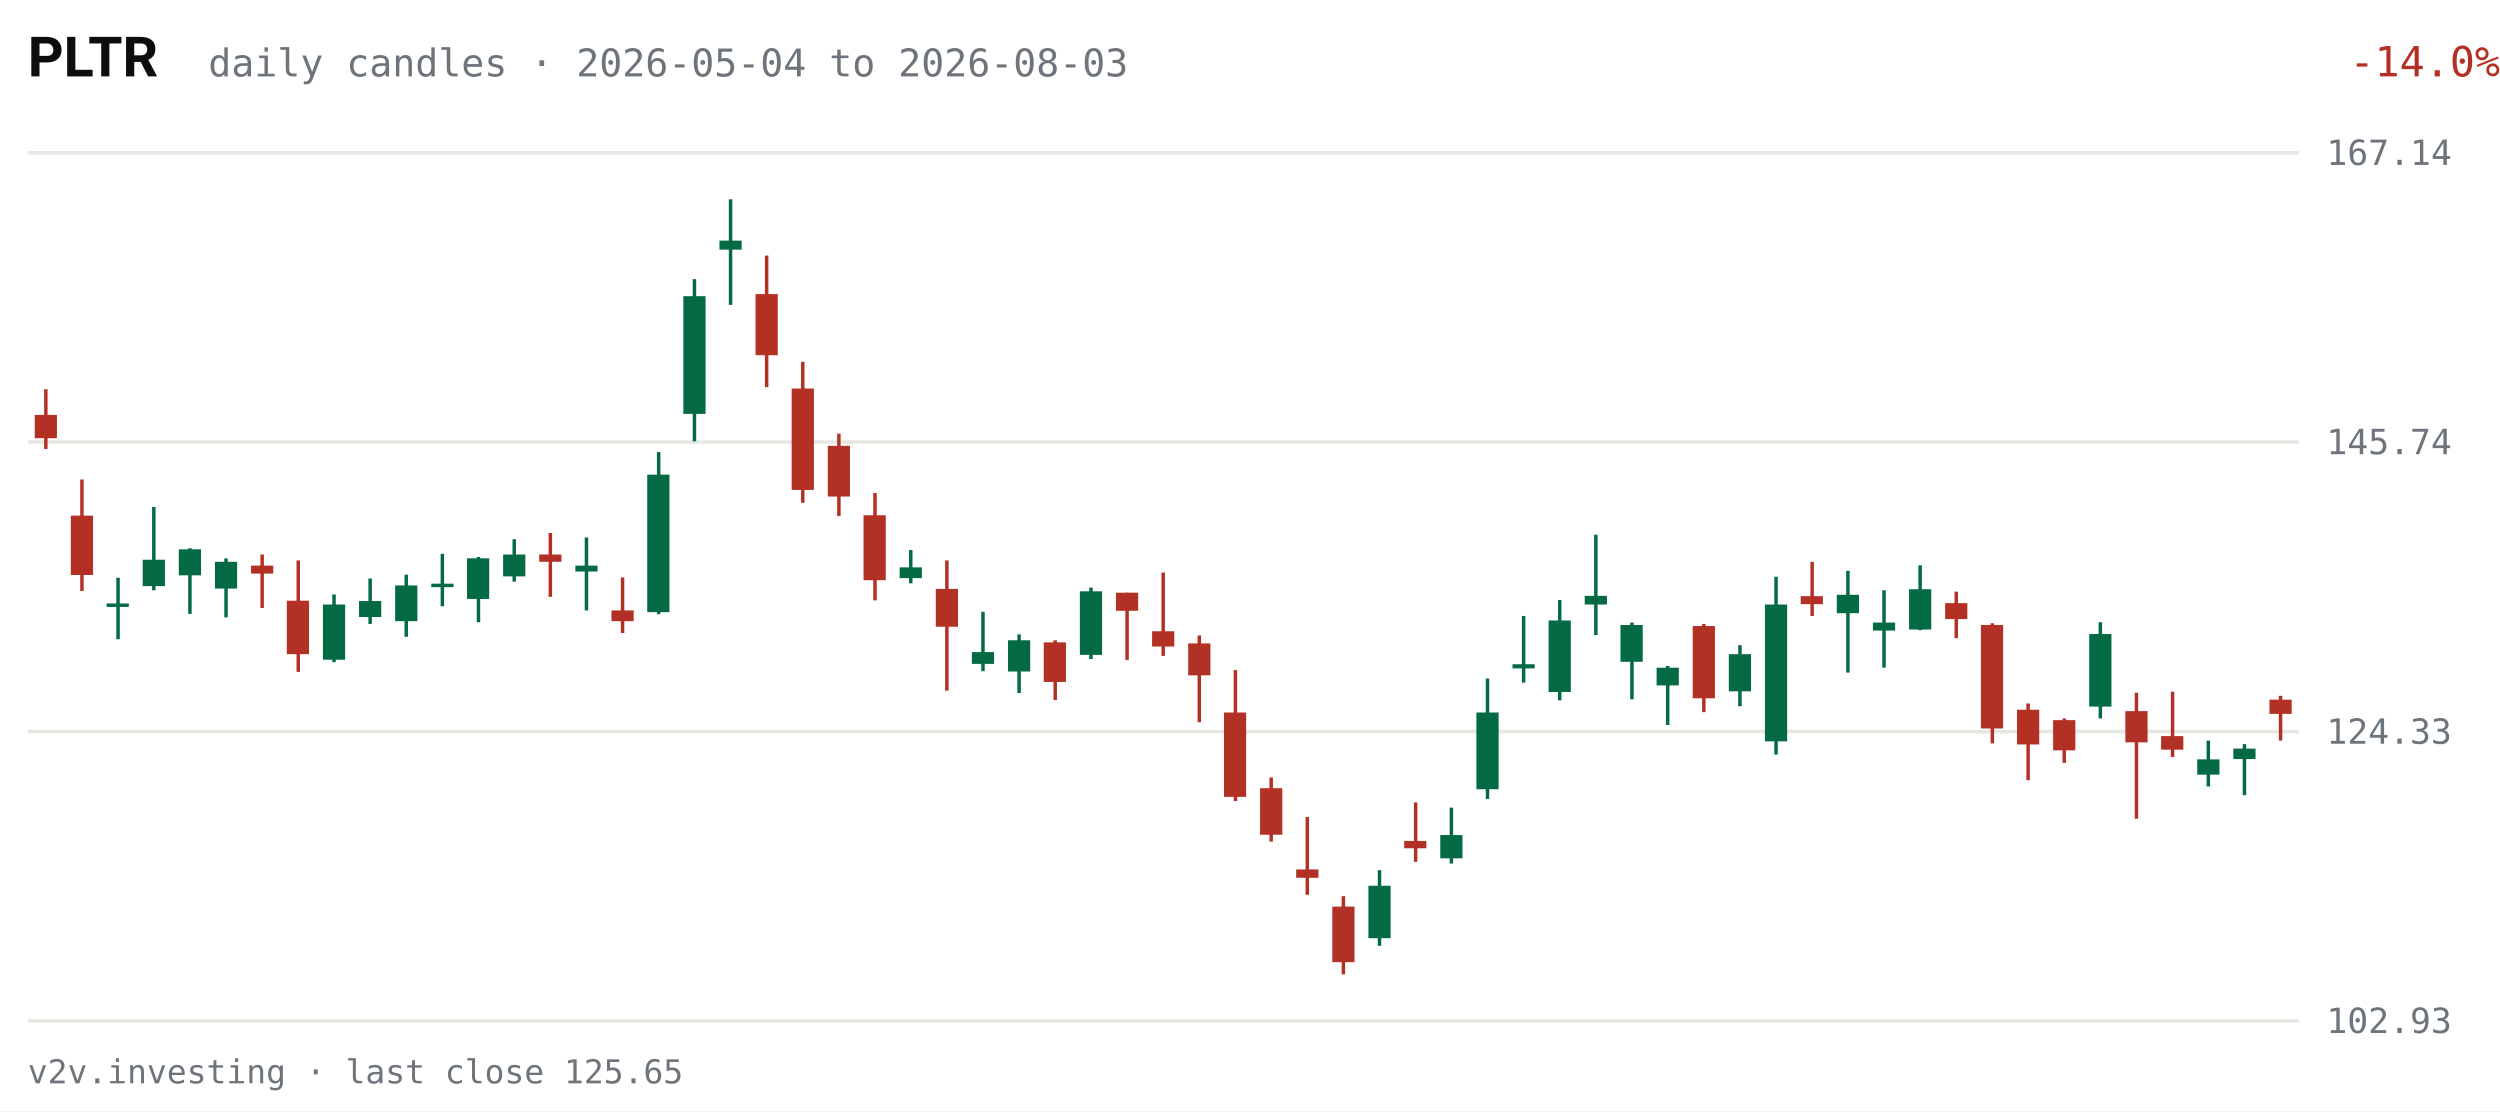
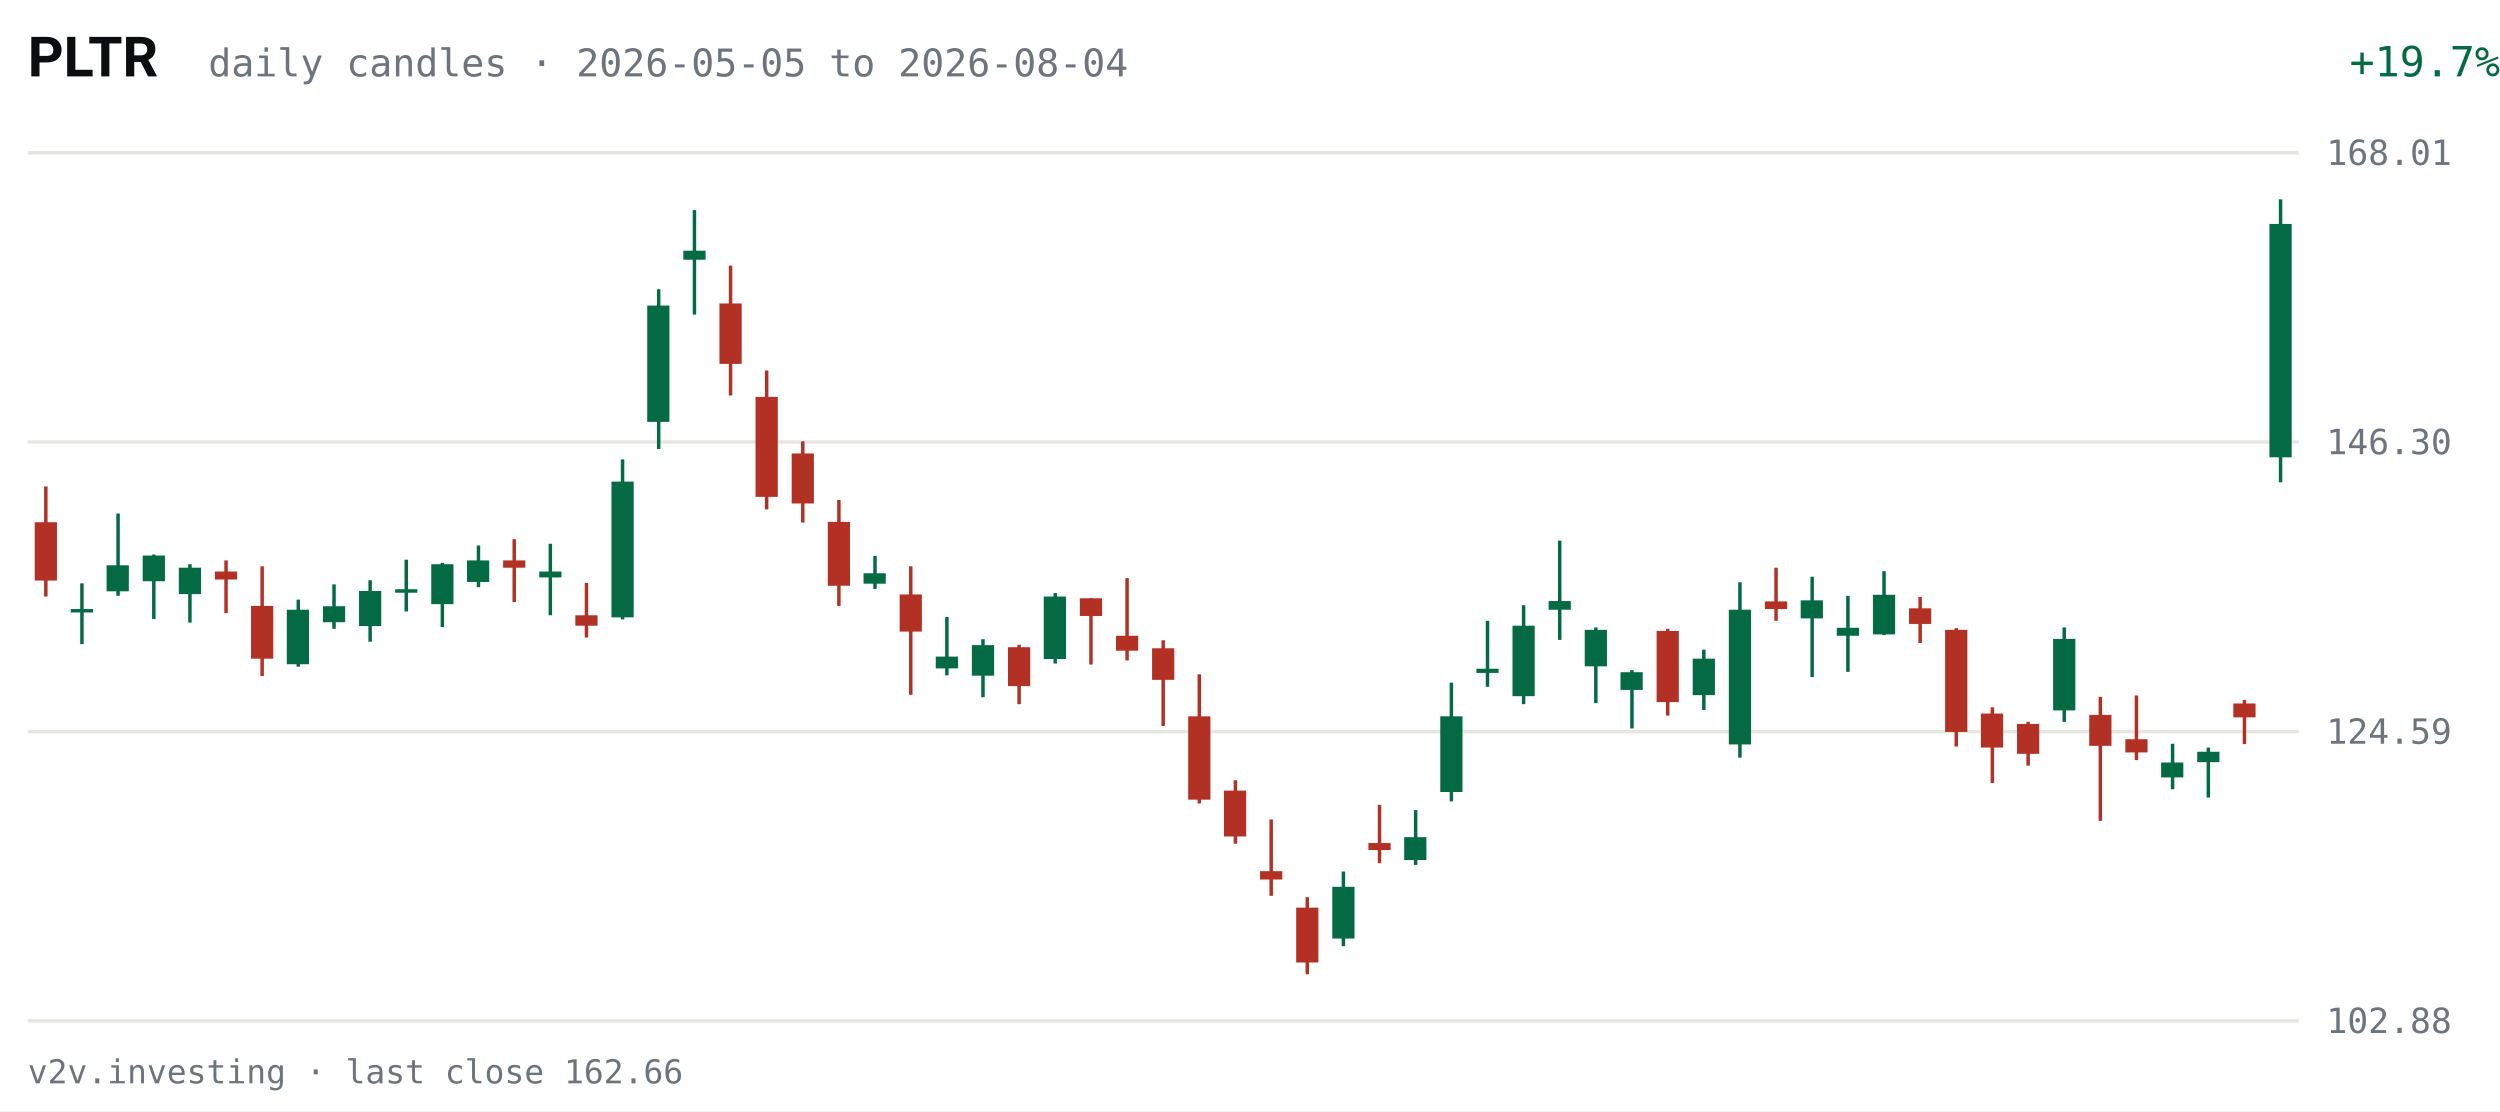
<svg xmlns="http://www.w3.org/2000/svg" viewBox="0 0 720 320" width="720" height="320" role="img" aria-label="PLTR daily candles, last 63 sessions">
  <rect width="720" height="320" fill="#FFFFFF" />
  <text x="8" y="22" fill="#0C0D0E" font-size="16" font-weight="600" font-family="system-ui,-apple-system,Segoe UI,Roboto,sans-serif">PLTR</text>
-   <text x="60" y="22" fill="#6E747B" font-size="11" font-family="ui-monospace,SFMono-Regular,Menlo,Consolas,monospace">daily candles · 2026-05-04 to 2026-08-03</text>
-   <text x="670" y="22" fill="#B33124" font-size="12" text-anchor="end" font-family="ui-monospace,SFMono-Regular,Menlo,Consolas,monospace" transform="translate(50,0)">-14.0%</text>
+   <text x="60" y="22" fill="#6E747B" font-size="11" font-family="ui-monospace,SFMono-Regular,Menlo,Consolas,monospace">daily candles · 2026-05-05 to 2026-08-04</text>
+   <text x="670" y="22" fill="#046A44" font-size="12" text-anchor="end" font-family="ui-monospace,SFMono-Regular,Menlo,Consolas,monospace" transform="translate(50,0)">+19.7%</text>
  <g font-family="ui-monospace,SFMono-Regular,Menlo,Consolas,monospace">
    <line x1="8" y1="294.0" x2="662" y2="294.0" stroke="#E7E6E1" stroke-width="1" />
-     <text x="670" y="297.5" fill="#6E747B" font-size="10">102.93</text>
+     <text x="670" y="297.5" fill="#6E747B" font-size="10">102.88</text>
    <line x1="8" y1="210.7" x2="662" y2="210.7" stroke="#E7E6E1" stroke-width="1" />
-     <text x="670" y="214.2" fill="#6E747B" font-size="10">124.33</text>
+     <text x="670" y="214.2" fill="#6E747B" font-size="10">124.59</text>
    <line x1="8" y1="127.3" x2="662" y2="127.3" stroke="#E7E6E1" stroke-width="1" />
-     <text x="670" y="130.8" fill="#6E747B" font-size="10">145.74</text>
+     <text x="670" y="130.8" fill="#6E747B" font-size="10">146.30</text>
    <line x1="8" y1="44.0" x2="662" y2="44.0" stroke="#E7E6E1" stroke-width="1" />
-     <text x="670" y="47.5" fill="#6E747B" font-size="10">167.14</text>
-     <line x1="13.2" y1="112.1" x2="13.2" y2="129.3" stroke="#B33124" stroke-width="1" />
-     <rect x="10.0" y="119.5" width="6.4" height="6.7" fill="#B33124" />
-     <line x1="23.6" y1="138.1" x2="23.6" y2="170.2" stroke="#B33124" stroke-width="1" />
-     <rect x="20.4" y="148.5" width="6.4" height="17.1" fill="#B33124" />
-     <line x1="34.0" y1="166.4" x2="34.0" y2="184.1" stroke="#046A44" stroke-width="1" />
-     <rect x="30.7" y="173.8" width="6.4" height="1.0" fill="#046A44" />
-     <line x1="44.3" y1="146.0" x2="44.3" y2="170.0" stroke="#046A44" stroke-width="1" />
-     <rect x="41.1" y="161.2" width="6.4" height="7.6" fill="#046A44" />
-     <line x1="54.7" y1="157.9" x2="54.7" y2="176.8" stroke="#046A44" stroke-width="1" />
-     <rect x="51.5" y="158.2" width="6.4" height="7.5" fill="#046A44" />
-     <line x1="65.1" y1="160.8" x2="65.1" y2="177.8" stroke="#046A44" stroke-width="1" />
-     <rect x="61.9" y="161.8" width="6.4" height="7.7" fill="#046A44" />
-     <line x1="75.5" y1="159.7" x2="75.5" y2="175.1" stroke="#B33124" stroke-width="1" />
-     <rect x="72.3" y="162.9" width="6.4" height="2.3" fill="#B33124" />
-     <line x1="85.9" y1="161.4" x2="85.9" y2="193.5" stroke="#B33124" stroke-width="1" />
-     <rect x="82.6" y="173.0" width="6.4" height="15.4" fill="#B33124" />
-     <line x1="96.2" y1="171.2" x2="96.2" y2="190.7" stroke="#046A44" stroke-width="1" />
-     <rect x="93.0" y="174.1" width="6.4" height="15.9" fill="#046A44" />
-     <line x1="106.6" y1="166.6" x2="106.6" y2="179.7" stroke="#046A44" stroke-width="1" />
-     <rect x="103.4" y="173.1" width="6.4" height="4.6" fill="#046A44" />
-     <line x1="117.0" y1="165.5" x2="117.0" y2="183.4" stroke="#046A44" stroke-width="1" />
-     <rect x="113.8" y="168.6" width="6.4" height="10.3" fill="#046A44" />
-     <line x1="127.4" y1="159.5" x2="127.4" y2="174.6" stroke="#046A44" stroke-width="1" />
-     <rect x="124.2" y="168.1" width="6.4" height="1.0" fill="#046A44" />
-     <line x1="137.8" y1="160.4" x2="137.8" y2="179.2" stroke="#046A44" stroke-width="1" />
-     <rect x="134.5" y="160.8" width="6.4" height="11.7" fill="#046A44" />
-     <line x1="148.1" y1="155.3" x2="148.1" y2="167.5" stroke="#046A44" stroke-width="1" />
-     <rect x="144.9" y="159.7" width="6.4" height="6.3" fill="#046A44" />
-     <line x1="158.5" y1="153.5" x2="158.5" y2="171.9" stroke="#B33124" stroke-width="1" />
-     <rect x="155.3" y="159.7" width="6.4" height="2.1" fill="#B33124" />
-     <line x1="168.9" y1="154.8" x2="168.9" y2="175.8" stroke="#046A44" stroke-width="1" />
-     <rect x="165.7" y="162.9" width="6.4" height="1.7" fill="#046A44" />
-     <line x1="179.3" y1="166.3" x2="179.3" y2="182.3" stroke="#B33124" stroke-width="1" />
-     <rect x="176.1" y="175.8" width="6.4" height="3.1" fill="#B33124" />
-     <line x1="189.7" y1="130.2" x2="189.7" y2="176.9" stroke="#046A44" stroke-width="1" />
-     <rect x="186.4" y="136.7" width="6.4" height="39.6" fill="#046A44" />
-     <line x1="200.0" y1="80.4" x2="200.0" y2="127.1" stroke="#046A44" stroke-width="1" />
-     <rect x="196.8" y="85.3" width="6.4" height="33.9" fill="#046A44" />
-     <line x1="210.4" y1="57.4" x2="210.4" y2="87.8" stroke="#046A44" stroke-width="1" />
-     <rect x="207.2" y="69.3" width="6.4" height="2.6" fill="#046A44" />
-     <line x1="220.8" y1="73.6" x2="220.8" y2="111.5" stroke="#B33124" stroke-width="1" />
-     <rect x="217.6" y="84.7" width="6.4" height="17.6" fill="#B33124" />
-     <line x1="231.2" y1="104.2" x2="231.2" y2="144.8" stroke="#B33124" stroke-width="1" />
-     <rect x="228.0" y="111.9" width="6.4" height="29.2" fill="#B33124" />
-     <line x1="241.6" y1="124.9" x2="241.6" y2="148.6" stroke="#B33124" stroke-width="1" />
-     <rect x="238.4" y="128.4" width="6.4" height="14.6" fill="#B33124" />
-     <line x1="252.0" y1="142.0" x2="252.0" y2="172.9" stroke="#B33124" stroke-width="1" />
-     <rect x="248.7" y="148.4" width="6.4" height="18.7" fill="#B33124" />
-     <line x1="262.3" y1="158.4" x2="262.3" y2="168.0" stroke="#046A44" stroke-width="1" />
-     <rect x="259.1" y="163.4" width="6.4" height="3.1" fill="#046A44" />
-     <line x1="272.7" y1="161.4" x2="272.7" y2="198.9" stroke="#B33124" stroke-width="1" />
-     <rect x="269.5" y="169.6" width="6.4" height="10.9" fill="#B33124" />
-     <line x1="283.1" y1="176.2" x2="283.1" y2="193.3" stroke="#046A44" stroke-width="1" />
-     <rect x="279.9" y="187.8" width="6.4" height="3.4" fill="#046A44" />
-     <line x1="293.5" y1="182.7" x2="293.5" y2="199.6" stroke="#046A44" stroke-width="1" />
-     <rect x="290.3" y="184.4" width="6.4" height="9.0" fill="#046A44" />
-     <line x1="303.9" y1="184.4" x2="303.9" y2="201.6" stroke="#B33124" stroke-width="1" />
-     <rect x="300.6" y="185.0" width="6.4" height="11.4" fill="#B33124" />
-     <line x1="314.2" y1="169.2" x2="314.2" y2="189.8" stroke="#046A44" stroke-width="1" />
-     <rect x="311.0" y="170.3" width="6.4" height="18.3" fill="#046A44" />
-     <line x1="324.6" y1="170.7" x2="324.6" y2="190.1" stroke="#B33124" stroke-width="1" />
-     <rect x="321.4" y="170.7" width="6.4" height="5.2" fill="#B33124" />
-     <line x1="335.0" y1="164.9" x2="335.0" y2="188.9" stroke="#B33124" stroke-width="1" />
-     <rect x="331.8" y="181.8" width="6.4" height="4.4" fill="#B33124" />
-     <line x1="345.4" y1="183.0" x2="345.4" y2="208.0" stroke="#B33124" stroke-width="1" />
-     <rect x="342.2" y="185.3" width="6.4" height="9.2" fill="#B33124" />
-     <line x1="355.8" y1="193.0" x2="355.8" y2="230.7" stroke="#B33124" stroke-width="1" />
-     <rect x="352.5" y="205.2" width="6.4" height="24.3" fill="#B33124" />
-     <line x1="366.1" y1="223.9" x2="366.1" y2="242.4" stroke="#B33124" stroke-width="1" />
-     <rect x="362.9" y="227.0" width="6.4" height="13.4" fill="#B33124" />
-     <line x1="376.5" y1="235.3" x2="376.5" y2="257.7" stroke="#B33124" stroke-width="1" />
-     <rect x="373.3" y="250.4" width="6.4" height="2.4" fill="#B33124" />
-     <line x1="386.9" y1="258.1" x2="386.9" y2="280.6" stroke="#B33124" stroke-width="1" />
-     <rect x="383.7" y="261.1" width="6.4" height="16.0" fill="#B33124" />
-     <line x1="397.3" y1="250.6" x2="397.3" y2="272.4" stroke="#046A44" stroke-width="1" />
-     <rect x="394.1" y="255.1" width="6.4" height="15.1" fill="#046A44" />
-     <line x1="407.7" y1="231.1" x2="407.7" y2="248.2" stroke="#B33124" stroke-width="1" />
-     <rect x="404.4" y="242.2" width="6.4" height="2.1" fill="#B33124" />
-     <line x1="418.0" y1="232.6" x2="418.0" y2="248.7" stroke="#046A44" stroke-width="1" />
-     <rect x="414.8" y="240.5" width="6.4" height="6.7" fill="#046A44" />
-     <line x1="428.4" y1="195.4" x2="428.4" y2="230.1" stroke="#046A44" stroke-width="1" />
-     <rect x="425.2" y="205.2" width="6.4" height="22.1" fill="#046A44" />
-     <line x1="438.8" y1="177.4" x2="438.8" y2="196.6" stroke="#046A44" stroke-width="1" />
-     <rect x="435.6" y="191.3" width="6.4" height="1.2" fill="#046A44" />
-     <line x1="449.2" y1="172.8" x2="449.2" y2="201.7" stroke="#046A44" stroke-width="1" />
-     <rect x="446.0" y="178.7" width="6.4" height="20.6" fill="#046A44" />
-     <line x1="459.6" y1="154.0" x2="459.6" y2="182.9" stroke="#046A44" stroke-width="1" />
-     <rect x="456.4" y="171.6" width="6.4" height="2.5" fill="#046A44" />
-     <line x1="470.0" y1="179.3" x2="470.0" y2="201.4" stroke="#046A44" stroke-width="1" />
-     <rect x="466.7" y="180.0" width="6.4" height="10.6" fill="#046A44" />
-     <line x1="480.3" y1="191.8" x2="480.3" y2="208.8" stroke="#046A44" stroke-width="1" />
-     <rect x="477.1" y="192.3" width="6.4" height="5.1" fill="#046A44" />
-     <line x1="490.7" y1="179.7" x2="490.7" y2="205.1" stroke="#B33124" stroke-width="1" />
-     <rect x="487.5" y="180.3" width="6.4" height="20.8" fill="#B33124" />
-     <line x1="501.1" y1="185.8" x2="501.1" y2="203.4" stroke="#046A44" stroke-width="1" />
-     <rect x="497.9" y="188.4" width="6.4" height="10.7" fill="#046A44" />
-     <line x1="511.5" y1="166.1" x2="511.5" y2="217.3" stroke="#046A44" stroke-width="1" />
-     <rect x="508.3" y="174.1" width="6.4" height="39.4" fill="#046A44" />
-     <line x1="521.9" y1="161.8" x2="521.9" y2="177.4" stroke="#B33124" stroke-width="1" />
-     <rect x="518.6" y="171.7" width="6.4" height="2.3" fill="#B33124" />
-     <line x1="532.2" y1="164.4" x2="532.2" y2="193.7" stroke="#046A44" stroke-width="1" />
-     <rect x="529.0" y="171.3" width="6.4" height="5.3" fill="#046A44" />
-     <line x1="542.6" y1="170.0" x2="542.6" y2="192.3" stroke="#046A44" stroke-width="1" />
-     <rect x="539.4" y="179.3" width="6.4" height="2.3" fill="#046A44" />
-     <line x1="553.0" y1="162.8" x2="553.0" y2="181.5" stroke="#046A44" stroke-width="1" />
-     <rect x="549.8" y="169.7" width="6.4" height="11.6" fill="#046A44" />
-     <line x1="563.4" y1="170.4" x2="563.4" y2="183.8" stroke="#B33124" stroke-width="1" />
-     <rect x="560.2" y="173.7" width="6.4" height="4.6" fill="#B33124" />
-     <line x1="573.8" y1="179.5" x2="573.8" y2="214.1" stroke="#B33124" stroke-width="1" />
-     <rect x="570.5" y="180.0" width="6.4" height="29.8" fill="#B33124" />
-     <line x1="584.1" y1="202.6" x2="584.1" y2="224.7" stroke="#B33124" stroke-width="1" />
-     <rect x="580.9" y="204.4" width="6.4" height="10.0" fill="#B33124" />
-     <line x1="594.5" y1="206.9" x2="594.5" y2="219.7" stroke="#B33124" stroke-width="1" />
-     <rect x="591.3" y="207.4" width="6.4" height="8.7" fill="#B33124" />
-     <line x1="604.9" y1="179.2" x2="604.9" y2="206.9" stroke="#046A44" stroke-width="1" />
-     <rect x="601.7" y="182.6" width="6.4" height="20.9" fill="#046A44" />
-     <line x1="615.3" y1="199.5" x2="615.3" y2="235.8" stroke="#B33124" stroke-width="1" />
-     <rect x="612.1" y="204.8" width="6.4" height="9.0" fill="#B33124" />
-     <line x1="625.7" y1="199.2" x2="625.7" y2="218.0" stroke="#B33124" stroke-width="1" />
-     <rect x="622.4" y="212.0" width="6.4" height="3.9" fill="#B33124" />
-     <line x1="636.0" y1="213.3" x2="636.0" y2="226.5" stroke="#046A44" stroke-width="1" />
-     <rect x="632.8" y="218.7" width="6.4" height="4.4" fill="#046A44" />
-     <line x1="646.4" y1="214.3" x2="646.4" y2="229.0" stroke="#046A44" stroke-width="1" />
-     <rect x="643.2" y="215.6" width="6.4" height="3.0" fill="#046A44" />
-     <line x1="656.8" y1="200.4" x2="656.8" y2="213.3" stroke="#B33124" stroke-width="1" />
-     <rect x="653.6" y="201.5" width="6.4" height="4.1" fill="#B33124" />
+     <text x="670" y="47.5" fill="#6E747B" font-size="10">168.01</text>
+     <line x1="13.2" y1="140.1" x2="13.2" y2="171.8" stroke="#B33124" stroke-width="1" />
+     <rect x="10.0" y="150.4" width="6.4" height="16.8" fill="#B33124" />
+     <line x1="23.6" y1="168.0" x2="23.6" y2="185.5" stroke="#046A44" stroke-width="1" />
+     <rect x="20.4" y="175.4" width="6.4" height="1.0" fill="#046A44" />
+     <line x1="34.0" y1="147.9" x2="34.0" y2="171.6" stroke="#046A44" stroke-width="1" />
+     <rect x="30.7" y="162.8" width="6.4" height="7.5" fill="#046A44" />
+     <line x1="44.3" y1="159.7" x2="44.3" y2="178.3" stroke="#046A44" stroke-width="1" />
+     <rect x="41.1" y="160.0" width="6.4" height="7.4" fill="#046A44" />
+     <line x1="54.7" y1="162.5" x2="54.7" y2="179.3" stroke="#046A44" stroke-width="1" />
+     <rect x="51.5" y="163.5" width="6.4" height="7.6" fill="#046A44" />
+     <line x1="65.1" y1="161.4" x2="65.1" y2="176.6" stroke="#B33124" stroke-width="1" />
+     <rect x="61.9" y="164.6" width="6.4" height="2.3" fill="#B33124" />
+     <line x1="75.5" y1="163.1" x2="75.5" y2="194.7" stroke="#B33124" stroke-width="1" />
+     <rect x="72.3" y="174.5" width="6.4" height="15.2" fill="#B33124" />
+     <line x1="85.9" y1="172.7" x2="85.9" y2="192.0" stroke="#046A44" stroke-width="1" />
+     <rect x="82.6" y="175.6" width="6.4" height="15.7" fill="#046A44" />
+     <line x1="96.2" y1="168.3" x2="96.2" y2="181.1" stroke="#046A44" stroke-width="1" />
+     <rect x="93.0" y="174.6" width="6.4" height="4.6" fill="#046A44" />
+     <line x1="106.6" y1="167.1" x2="106.6" y2="184.8" stroke="#046A44" stroke-width="1" />
+     <rect x="103.4" y="170.2" width="6.4" height="10.1" fill="#046A44" />
+     <line x1="117.0" y1="161.2" x2="117.0" y2="176.1" stroke="#046A44" stroke-width="1" />
+     <rect x="113.8" y="169.7" width="6.4" height="1.0" fill="#046A44" />
+     <line x1="127.4" y1="162.1" x2="127.4" y2="180.6" stroke="#046A44" stroke-width="1" />
+     <rect x="124.2" y="162.5" width="6.4" height="11.5" fill="#046A44" />
+     <line x1="137.8" y1="157.1" x2="137.8" y2="169.1" stroke="#046A44" stroke-width="1" />
+     <rect x="134.5" y="161.4" width="6.4" height="6.2" fill="#046A44" />
+     <line x1="148.1" y1="155.3" x2="148.1" y2="173.4" stroke="#B33124" stroke-width="1" />
+     <rect x="144.9" y="161.4" width="6.4" height="2.1" fill="#B33124" />
+     <line x1="158.5" y1="156.6" x2="158.5" y2="177.2" stroke="#046A44" stroke-width="1" />
+     <rect x="155.3" y="164.6" width="6.4" height="1.7" fill="#046A44" />
+     <line x1="168.9" y1="167.9" x2="168.9" y2="183.6" stroke="#B33124" stroke-width="1" />
+     <rect x="165.7" y="177.2" width="6.4" height="3.0" fill="#B33124" />
+     <line x1="179.3" y1="132.3" x2="179.3" y2="178.4" stroke="#046A44" stroke-width="1" />
+     <rect x="176.1" y="138.7" width="6.4" height="39.1" fill="#046A44" />
+     <line x1="189.7" y1="83.3" x2="189.7" y2="129.3" stroke="#046A44" stroke-width="1" />
+     <rect x="186.4" y="88.0" width="6.4" height="33.5" fill="#046A44" />
+     <line x1="200.0" y1="60.5" x2="200.0" y2="90.6" stroke="#046A44" stroke-width="1" />
+     <rect x="196.8" y="72.2" width="6.4" height="2.6" fill="#046A44" />
+     <line x1="210.4" y1="76.5" x2="210.4" y2="113.9" stroke="#B33124" stroke-width="1" />
+     <rect x="207.2" y="87.4" width="6.4" height="17.4" fill="#B33124" />
+     <line x1="220.8" y1="106.7" x2="220.8" y2="146.7" stroke="#B33124" stroke-width="1" />
+     <rect x="217.6" y="114.3" width="6.4" height="28.8" fill="#B33124" />
+     <line x1="231.2" y1="127.1" x2="231.2" y2="150.5" stroke="#B33124" stroke-width="1" />
+     <rect x="228.0" y="130.6" width="6.4" height="14.4" fill="#B33124" />
+     <line x1="241.6" y1="144.0" x2="241.6" y2="174.5" stroke="#B33124" stroke-width="1" />
+     <rect x="238.4" y="150.3" width="6.4" height="18.4" fill="#B33124" />
+     <line x1="252.0" y1="160.1" x2="252.0" y2="169.6" stroke="#046A44" stroke-width="1" />
+     <rect x="248.7" y="165.1" width="6.4" height="3.0" fill="#046A44" />
+     <line x1="262.3" y1="163.1" x2="262.3" y2="200.1" stroke="#B33124" stroke-width="1" />
+     <rect x="259.1" y="171.2" width="6.4" height="10.7" fill="#B33124" />
+     <line x1="272.7" y1="177.7" x2="272.7" y2="194.5" stroke="#046A44" stroke-width="1" />
+     <rect x="269.5" y="189.1" width="6.4" height="3.4" fill="#046A44" />
+     <line x1="283.1" y1="184.1" x2="283.1" y2="200.8" stroke="#046A44" stroke-width="1" />
+     <rect x="279.9" y="185.8" width="6.4" height="8.8" fill="#046A44" />
+     <line x1="293.5" y1="185.7" x2="293.5" y2="202.8" stroke="#B33124" stroke-width="1" />
+     <rect x="290.3" y="186.4" width="6.4" height="11.2" fill="#B33124" />
+     <line x1="303.9" y1="170.8" x2="303.9" y2="191.1" stroke="#046A44" stroke-width="1" />
+     <rect x="300.6" y="171.8" width="6.4" height="18.0" fill="#046A44" />
+     <line x1="314.2" y1="172.3" x2="314.2" y2="191.4" stroke="#B33124" stroke-width="1" />
+     <rect x="311.0" y="172.3" width="6.4" height="5.1" fill="#B33124" />
+     <line x1="324.6" y1="166.5" x2="324.6" y2="190.2" stroke="#B33124" stroke-width="1" />
+     <rect x="321.4" y="183.1" width="6.4" height="4.3" fill="#B33124" />
+     <line x1="335.0" y1="184.4" x2="335.0" y2="209.1" stroke="#B33124" stroke-width="1" />
+     <rect x="331.8" y="186.7" width="6.4" height="9.1" fill="#B33124" />
+     <line x1="345.4" y1="194.2" x2="345.4" y2="231.4" stroke="#B33124" stroke-width="1" />
+     <rect x="342.2" y="206.3" width="6.4" height="24.0" fill="#B33124" />
+     <line x1="355.8" y1="224.7" x2="355.8" y2="243.0" stroke="#B33124" stroke-width="1" />
+     <rect x="352.5" y="227.7" width="6.4" height="13.2" fill="#B33124" />
+     <line x1="366.1" y1="236.0" x2="366.1" y2="258.0" stroke="#B33124" stroke-width="1" />
+     <rect x="362.9" y="250.9" width="6.4" height="2.4" fill="#B33124" />
+     <line x1="376.5" y1="258.4" x2="376.5" y2="280.6" stroke="#B33124" stroke-width="1" />
+     <rect x="373.3" y="261.4" width="6.4" height="15.8" fill="#B33124" />
+     <line x1="386.9" y1="251.0" x2="386.9" y2="272.5" stroke="#046A44" stroke-width="1" />
+     <rect x="383.7" y="255.4" width="6.4" height="14.9" fill="#046A44" />
+     <line x1="397.3" y1="231.8" x2="397.3" y2="248.6" stroke="#B33124" stroke-width="1" />
+     <rect x="394.1" y="242.8" width="6.4" height="2.0" fill="#B33124" />
+     <line x1="407.7" y1="233.3" x2="407.7" y2="249.1" stroke="#046A44" stroke-width="1" />
+     <rect x="404.4" y="241.1" width="6.4" height="6.6" fill="#046A44" />
+     <line x1="418.0" y1="196.6" x2="418.0" y2="230.8" stroke="#046A44" stroke-width="1" />
+     <rect x="414.8" y="206.3" width="6.4" height="21.8" fill="#046A44" />
+     <line x1="428.4" y1="178.8" x2="428.4" y2="197.8" stroke="#046A44" stroke-width="1" />
+     <rect x="425.2" y="192.6" width="6.4" height="1.2" fill="#046A44" />
+     <line x1="438.8" y1="174.3" x2="438.8" y2="202.8" stroke="#046A44" stroke-width="1" />
+     <rect x="435.6" y="180.2" width="6.4" height="20.3" fill="#046A44" />
+     <line x1="449.2" y1="155.7" x2="449.2" y2="184.3" stroke="#046A44" stroke-width="1" />
+     <rect x="446.0" y="173.1" width="6.4" height="2.5" fill="#046A44" />
+     <line x1="459.6" y1="180.7" x2="459.6" y2="202.5" stroke="#046A44" stroke-width="1" />
+     <rect x="456.4" y="181.4" width="6.4" height="10.5" fill="#046A44" />
+     <line x1="470.0" y1="193.0" x2="470.0" y2="209.8" stroke="#046A44" stroke-width="1" />
+     <rect x="466.7" y="193.6" width="6.4" height="5.1" fill="#046A44" />
+     <line x1="480.3" y1="181.1" x2="480.3" y2="206.1" stroke="#B33124" stroke-width="1" />
+     <rect x="477.1" y="181.7" width="6.4" height="20.5" fill="#B33124" />
+     <line x1="490.7" y1="187.1" x2="490.7" y2="204.5" stroke="#046A44" stroke-width="1" />
+     <rect x="487.5" y="189.7" width="6.4" height="10.5" fill="#046A44" />
+     <line x1="501.1" y1="167.7" x2="501.1" y2="218.2" stroke="#046A44" stroke-width="1" />
+     <rect x="497.9" y="175.6" width="6.4" height="38.8" fill="#046A44" />
+     <line x1="511.5" y1="163.5" x2="511.5" y2="178.8" stroke="#B33124" stroke-width="1" />
+     <rect x="508.3" y="173.2" width="6.4" height="2.2" fill="#B33124" />
+     <line x1="521.9" y1="166.1" x2="521.9" y2="195.0" stroke="#046A44" stroke-width="1" />
+     <rect x="518.6" y="172.9" width="6.4" height="5.2" fill="#046A44" />
+     <line x1="532.2" y1="171.6" x2="532.2" y2="193.5" stroke="#046A44" stroke-width="1" />
+     <rect x="529.0" y="180.8" width="6.4" height="2.3" fill="#046A44" />
+     <line x1="542.6" y1="164.5" x2="542.6" y2="182.9" stroke="#046A44" stroke-width="1" />
+     <rect x="539.4" y="171.3" width="6.4" height="11.4" fill="#046A44" />
+     <line x1="553.0" y1="171.9" x2="553.0" y2="185.2" stroke="#B33124" stroke-width="1" />
+     <rect x="549.8" y="175.2" width="6.4" height="4.5" fill="#B33124" />
+     <line x1="563.4" y1="180.9" x2="563.4" y2="215.0" stroke="#B33124" stroke-width="1" />
+     <rect x="560.2" y="181.4" width="6.4" height="29.4" fill="#B33124" />
+     <line x1="573.8" y1="203.7" x2="573.8" y2="225.5" stroke="#B33124" stroke-width="1" />
+     <rect x="570.5" y="205.5" width="6.4" height="9.8" fill="#B33124" />
+     <line x1="584.1" y1="207.9" x2="584.1" y2="220.5" stroke="#B33124" stroke-width="1" />
+     <rect x="580.9" y="208.5" width="6.4" height="8.6" fill="#B33124" />
+     <line x1="594.5" y1="180.7" x2="594.5" y2="207.9" stroke="#046A44" stroke-width="1" />
+     <rect x="591.3" y="184.0" width="6.4" height="20.6" fill="#046A44" />
+     <line x1="604.9" y1="200.7" x2="604.9" y2="236.4" stroke="#B33124" stroke-width="1" />
+     <rect x="601.7" y="205.9" width="6.4" height="8.9" fill="#B33124" />
+     <line x1="615.3" y1="200.3" x2="615.3" y2="218.9" stroke="#B33124" stroke-width="1" />
+     <rect x="612.1" y="212.9" width="6.4" height="3.8" fill="#B33124" />
+     <line x1="625.7" y1="214.2" x2="625.7" y2="227.3" stroke="#046A44" stroke-width="1" />
+     <rect x="622.4" y="219.6" width="6.4" height="4.3" fill="#046A44" />
+     <line x1="636.0" y1="215.3" x2="636.0" y2="229.7" stroke="#046A44" stroke-width="1" />
+     <rect x="632.8" y="216.5" width="6.4" height="3.0" fill="#046A44" />
+     <line x1="646.4" y1="201.6" x2="646.4" y2="214.3" stroke="#B33124" stroke-width="1" />
+     <rect x="643.2" y="202.6" width="6.4" height="4.0" fill="#B33124" />
+     <line x1="656.8" y1="57.4" x2="656.8" y2="138.9" stroke="#046A44" stroke-width="1" />
+     <rect x="653.6" y="64.5" width="6.4" height="67.2" fill="#046A44" />
  </g>
-   <text x="8" y="312" fill="#6E747B" font-size="9.5" font-family="ui-monospace,SFMono-Regular,Menlo,Consolas,monospace">v2v.investing · last close 125.65</text>
+   <text x="8" y="312" fill="#6E747B" font-size="9.5" font-family="ui-monospace,SFMono-Regular,Menlo,Consolas,monospace">v2v.investing · last close 162.66</text>
</svg>
